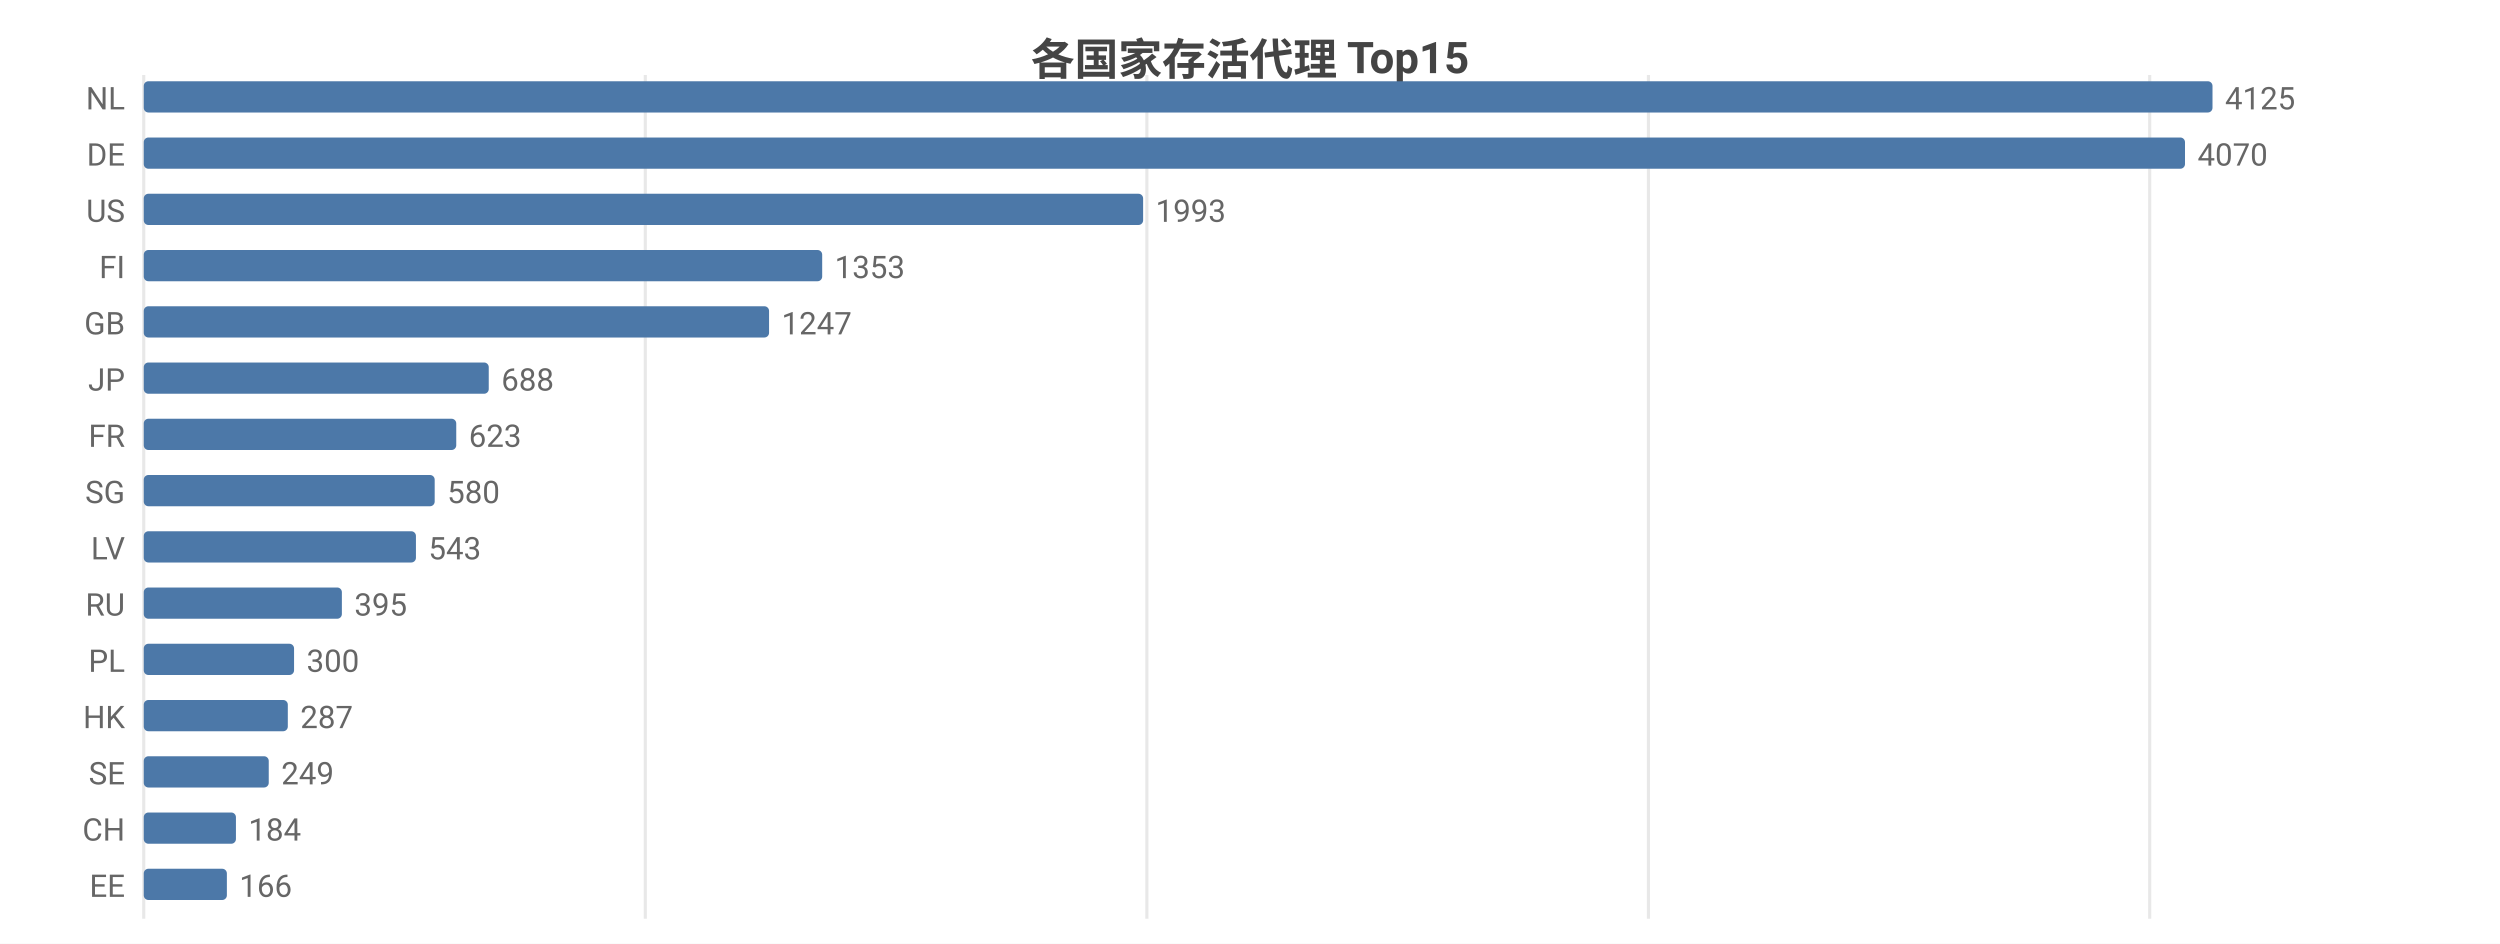
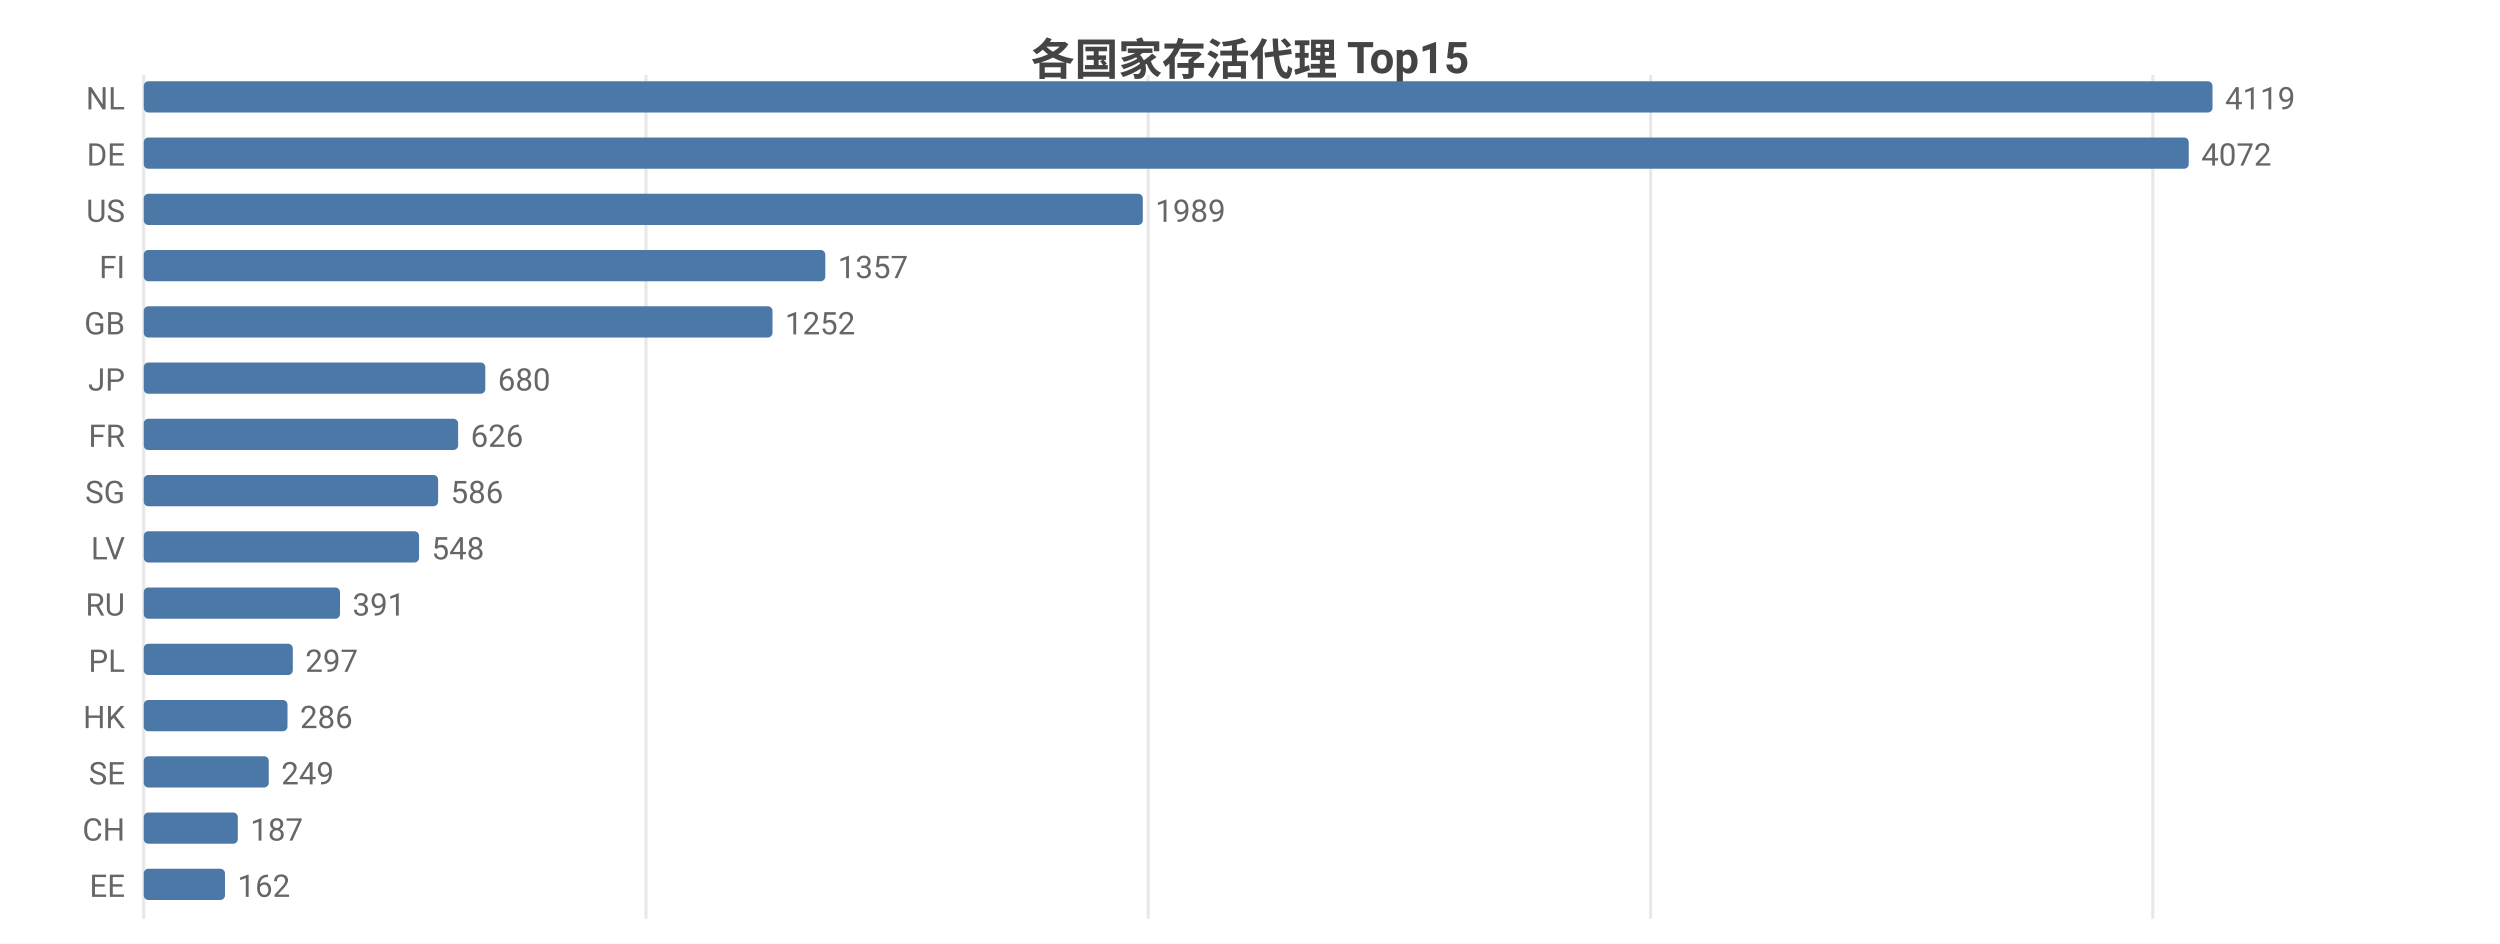
<svg xmlns="http://www.w3.org/2000/svg" width="800" height="302" viewBox="0 0 800 302">
  <rect width="800" height="302" fill="#ffffff" />
  <style>text{font-family:system-ui,-apple-system,'Segoe UI',Roboto,'PingFang SC','Microsoft YaHei','Noto Sans CJK SC',sans-serif}.g{stroke:#e8e8e8;stroke-width:1}.a{stroke:#999;stroke-width:1}.t{font-size:10px;fill:#666}.m{font-size:10px;text-anchor:middle;fill:#666}.e{font-size:10px;text-anchor:end;fill:#666}.l{font-size:11px;fill:#333}.tt{font-size:14px;font-weight:600;text-anchor:middle;fill:#444}.em{font-size:13px;text-anchor:middle;fill:#999}</style>
  <text class="tt" x="400.0" y="24">各国家存活代理 Top15</text>
  <line class="g" x1="46" y1="24" x2="46" y2="294" />
-   <line class="g" x1="206.5" y1="24" x2="206.5" y2="294" />
-   <line class="g" x1="367.0" y1="24" x2="367.0" y2="294" />
-   <line class="g" x1="527.5" y1="24" x2="527.5" y2="294" />
-   <line class="g" x1="687.9" y1="24" x2="687.9" y2="294" />
+   <line class="g" x1="206.7" y1="24" x2="206.7" y2="294" />
+   <line class="g" x1="367.4" y1="24" x2="367.4" y2="294" />
+   <line class="g" x1="528.2" y1="24" x2="528.2" y2="294" />
+   <line class="g" x1="688.9" y1="24" x2="688.9" y2="294" />
  <text class="e" x="40" y="35">NL</text>
  <rect x="46" y="26" width="662" height="10" fill="#4c78a8" rx="1.5" />
-   <text class="t" x="712" y="35">4125</text>
+   <text class="t" x="712" y="35">4119</text>
  <text class="e" x="40" y="53">DE</text>
-   <rect x="46" y="44" width="653.2" height="10" fill="#4c78a8" rx="1.5" />
-   <text class="t" x="703.2" y="53">4070</text>
+   <rect x="46" y="44" width="654.4" height="10" fill="#4c78a8" rx="1.5" />
+   <text class="t" x="704.4" y="53">4072</text>
  <text class="e" x="40" y="71">US</text>
-   <rect x="46" y="62" width="319.8" height="10" fill="#4c78a8" rx="1.5" />
-   <text class="t" x="369.8" y="71">1993</text>
+   <rect x="46" y="62" width="319.7" height="10" fill="#4c78a8" rx="1.5" />
+   <text class="t" x="369.7" y="71">1989</text>
  <text class="e" x="40" y="89">FI</text>
-   <rect x="46" y="80" width="217.1" height="10" fill="#4c78a8" rx="1.5" />
-   <text class="t" x="267.1" y="89">1353</text>
+   <rect x="46" y="80" width="218.1" height="10" fill="#4c78a8" rx="1.5" />
+   <text class="t" x="268.1" y="89">1357</text>
  <text class="e" x="40" y="107">GB</text>
-   <rect x="46" y="98" width="200.1" height="10" fill="#4c78a8" rx="1.5" />
-   <text class="t" x="250.1" y="107">1247</text>
+   <rect x="46" y="98" width="201.2" height="10" fill="#4c78a8" rx="1.5" />
+   <text class="t" x="251.2" y="107">1252</text>
  <text class="e" x="40" y="125">JP</text>
-   <rect x="46" y="116" width="110.4" height="10" fill="#4c78a8" rx="1.5" />
-   <text class="t" x="160.4" y="125">688</text>
+   <rect x="46" y="116" width="109.3" height="10" fill="#4c78a8" rx="1.5" />
+   <text class="t" x="159.3" y="125">680</text>
  <text class="e" x="40" y="143">FR</text>
-   <rect x="46" y="134" width="100.0" height="10" fill="#4c78a8" rx="1.5" />
-   <text class="t" x="150.0" y="143">623</text>
+   <rect x="46" y="134" width="100.6" height="10" fill="#4c78a8" rx="1.5" />
+   <text class="t" x="150.6" y="143">626</text>
  <text class="e" x="40" y="161">SG</text>
-   <rect x="46" y="152" width="93.1" height="10" fill="#4c78a8" rx="1.5" />
-   <text class="t" x="143.1" y="161">580</text>
+   <rect x="46" y="152" width="94.2" height="10" fill="#4c78a8" rx="1.5" />
+   <text class="t" x="144.2" y="161">586</text>
  <text class="e" x="40" y="179">LV</text>
-   <rect x="46" y="170" width="87.1" height="10" fill="#4c78a8" rx="1.5" />
-   <text class="t" x="137.1" y="179">543</text>
+   <rect x="46" y="170" width="88.1" height="10" fill="#4c78a8" rx="1.5" />
+   <text class="t" x="138.1" y="179">548</text>
  <text class="e" x="40" y="197">RU</text>
-   <rect x="46" y="188" width="63.4" height="10" fill="#4c78a8" rx="1.5" />
-   <text class="t" x="113.4" y="197">395</text>
+   <rect x="46" y="188" width="62.8" height="10" fill="#4c78a8" rx="1.5" />
+   <text class="t" x="112.8" y="197">391</text>
  <text class="e" x="40" y="215">PL</text>
-   <rect x="46" y="206" width="48.1" height="10" fill="#4c78a8" rx="1.5" />
-   <text class="t" x="98.1" y="215">300</text>
+   <rect x="46" y="206" width="47.7" height="10" fill="#4c78a8" rx="1.5" />
+   <text class="t" x="97.7" y="215">297</text>
  <text class="e" x="40" y="233">HK</text>
-   <rect x="46" y="224" width="46.1" height="10" fill="#4c78a8" rx="1.5" />
-   <text class="t" x="96.1" y="233">287</text>
+   <rect x="46" y="224" width="46.0" height="10" fill="#4c78a8" rx="1.5" />
+   <text class="t" x="96.0" y="233">286</text>
  <text class="e" x="40" y="251">SE</text>
  <rect x="46" y="242" width="40.0" height="10" fill="#4c78a8" rx="1.5" />
  <text class="t" x="90.0" y="251">249</text>
  <text class="e" x="40" y="269">CH</text>
-   <rect x="46" y="260" width="29.5" height="10" fill="#4c78a8" rx="1.5" />
-   <text class="t" x="79.5" y="269">184</text>
+   <rect x="46" y="260" width="30.1" height="10" fill="#4c78a8" rx="1.5" />
+   <text class="t" x="80.1" y="269">187</text>
  <text class="e" x="40" y="287">EE</text>
-   <rect x="46" y="278" width="26.6" height="10" fill="#4c78a8" rx="1.5" />
-   <text class="t" x="76.6" y="287">166</text>
+   <rect x="46" y="278" width="26.0" height="10" fill="#4c78a8" rx="1.5" />
+   <text class="t" x="76.0" y="287">162</text>
</svg>
